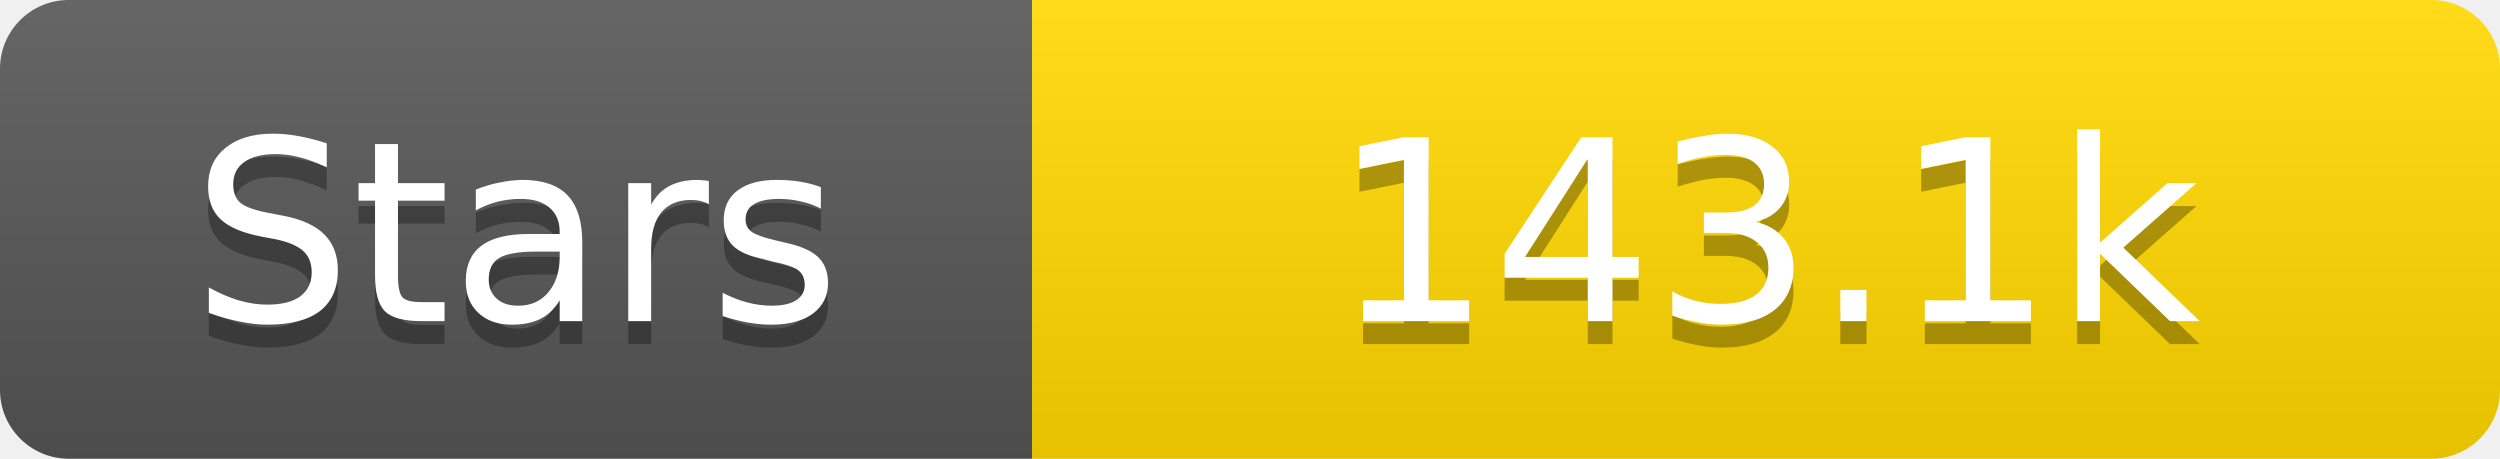
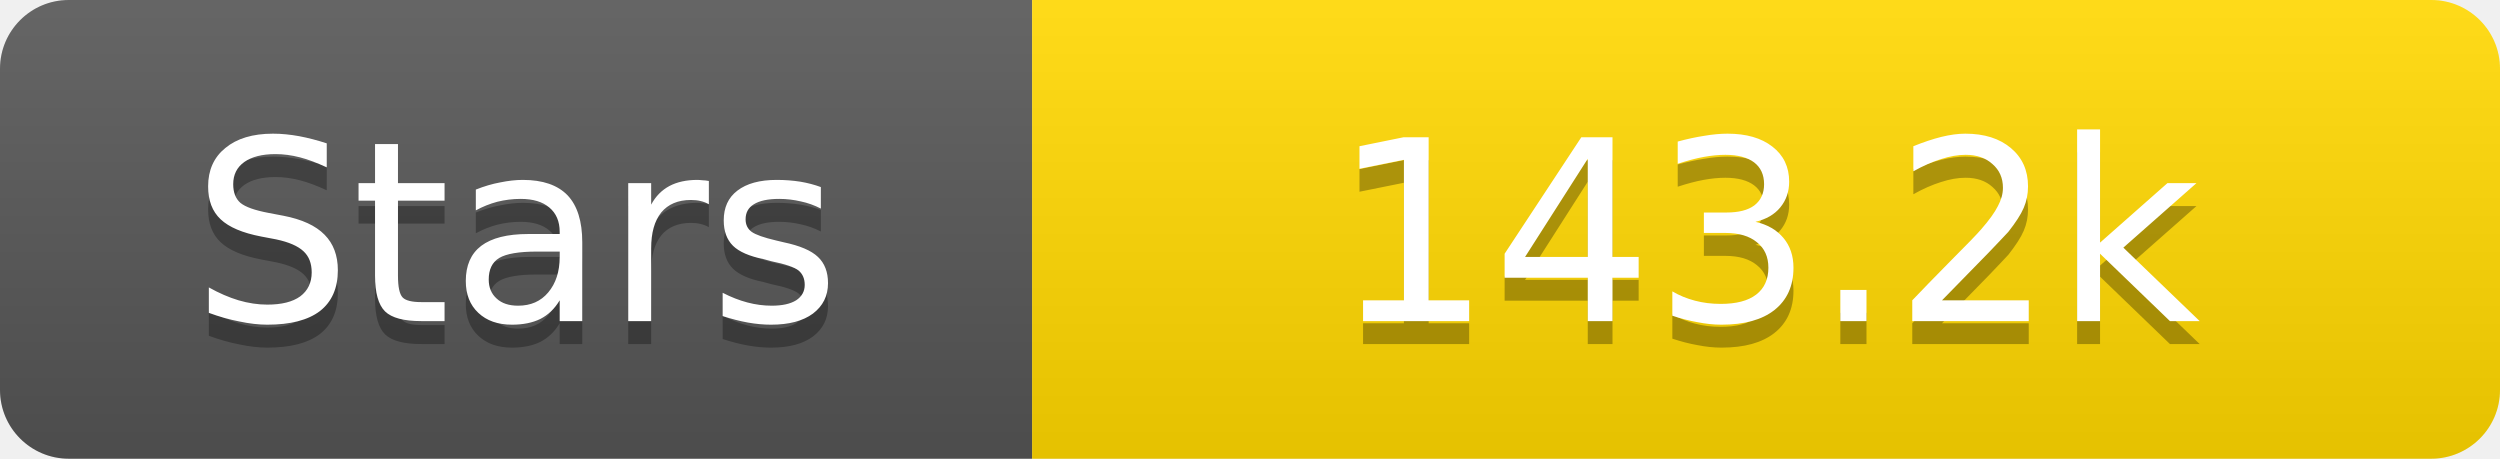
<svg xmlns="http://www.w3.org/2000/svg" width="109" height="20">
  <linearGradient id="s" x2="0" y2="100%">
    <stop offset="0" stop-color="#fff" stop-opacity=".1" />
    <stop offset="1" stop-opacity=".1" />
  </linearGradient>
  <clipPath id="r">
    <rect width="109" height="20" rx="3" fill="#fff" />
  </clipPath>
  <g clip-path="url(#r)">
    <rect width="45" height="20" fill="#555" />
    <rect x="45" width="64" height="20" fill="#ffd700" />
    <rect width="109" height="20" fill="url(#s)" />
  </g>
  <g fill="#fff" text-anchor="middle" font-family="Verdana,Geneva,DejaVu Sans,sans-serif" text-rendering="geometricPrecision" font-size="11">
    <text x="22.5" y="15" fill="#010101" fill-opacity=".3">Stars</text>
    <text x="22.5" y="14">Stars</text>
-     <text x="77.0" y="15" fill="#010101" fill-opacity=".3">143.1k</text>
-     <text x="77.0" y="14">143.1k</text>
+     <text x="77.0" y="15" fill="#010101" fill-opacity=".3">143.2k</text>
+     <text x="77.0" y="14">143.2k</text>
  </g>
</svg>
